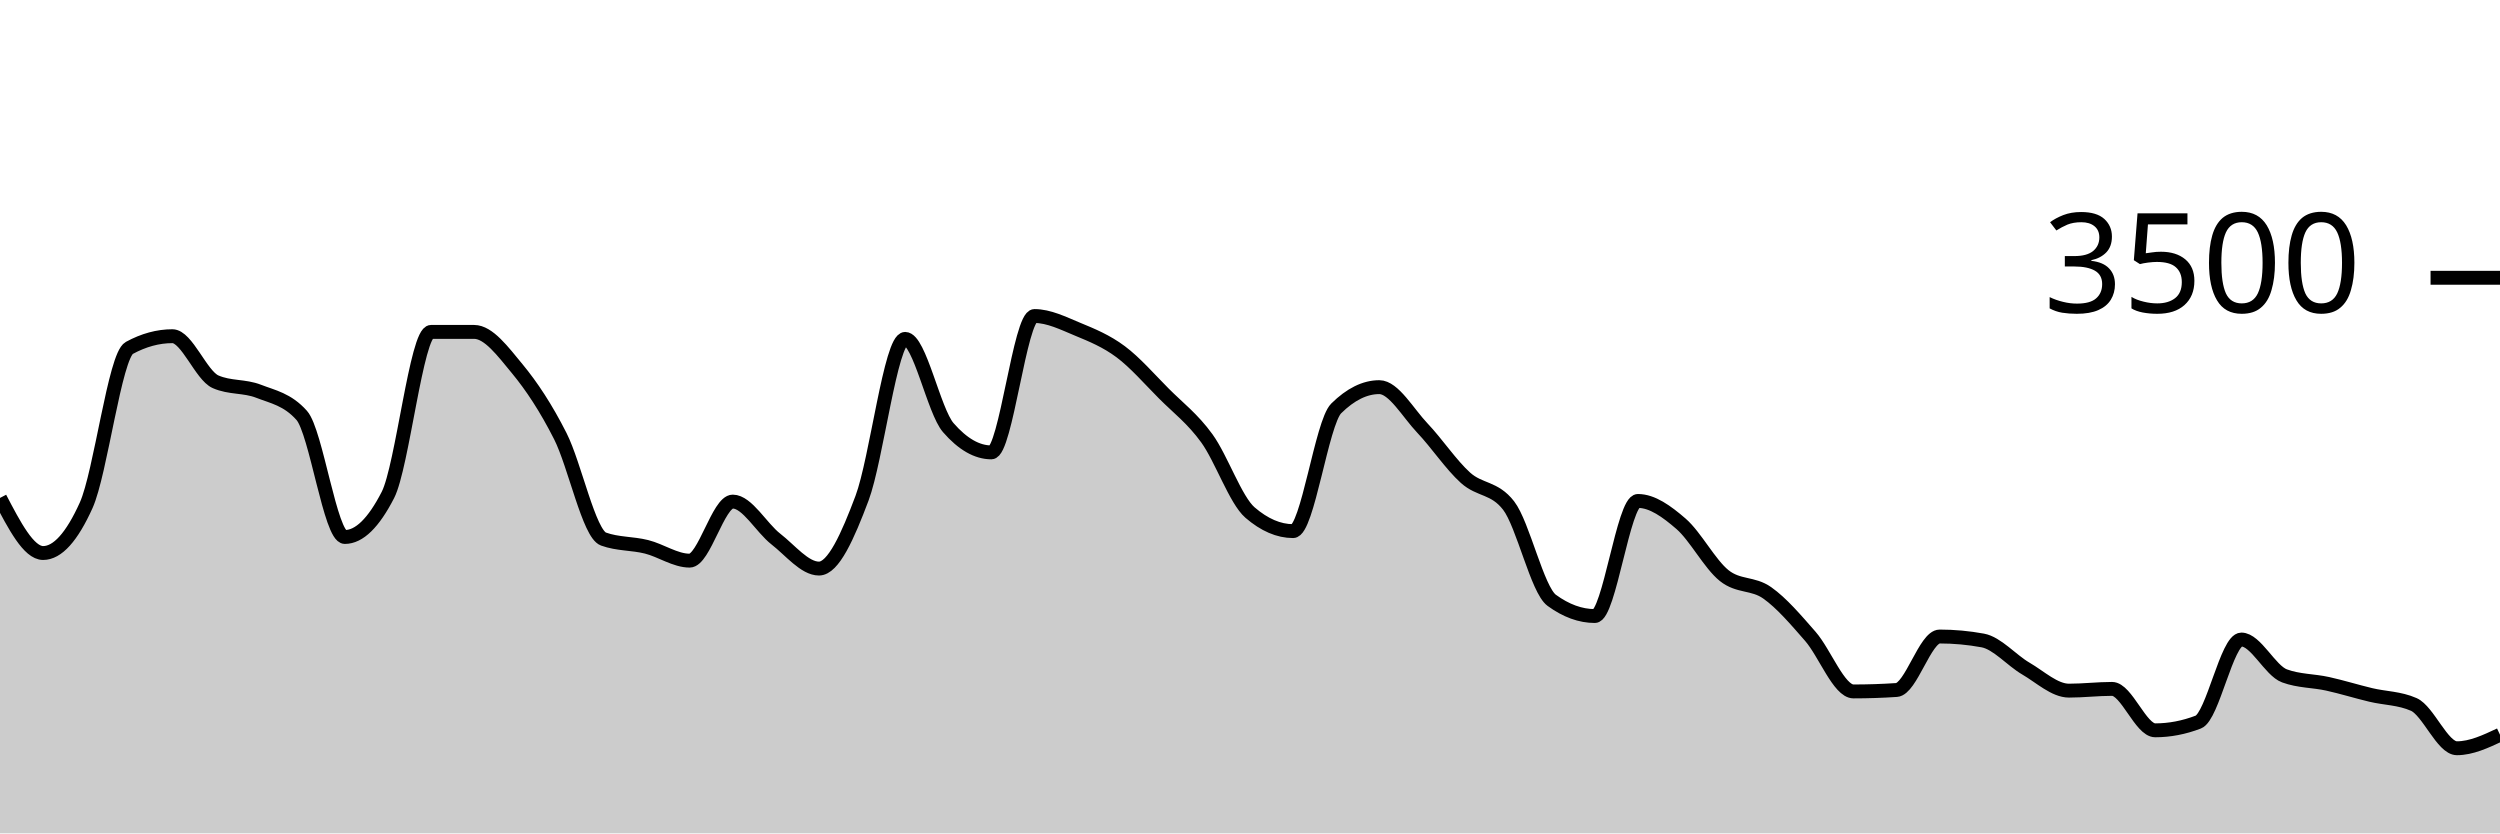
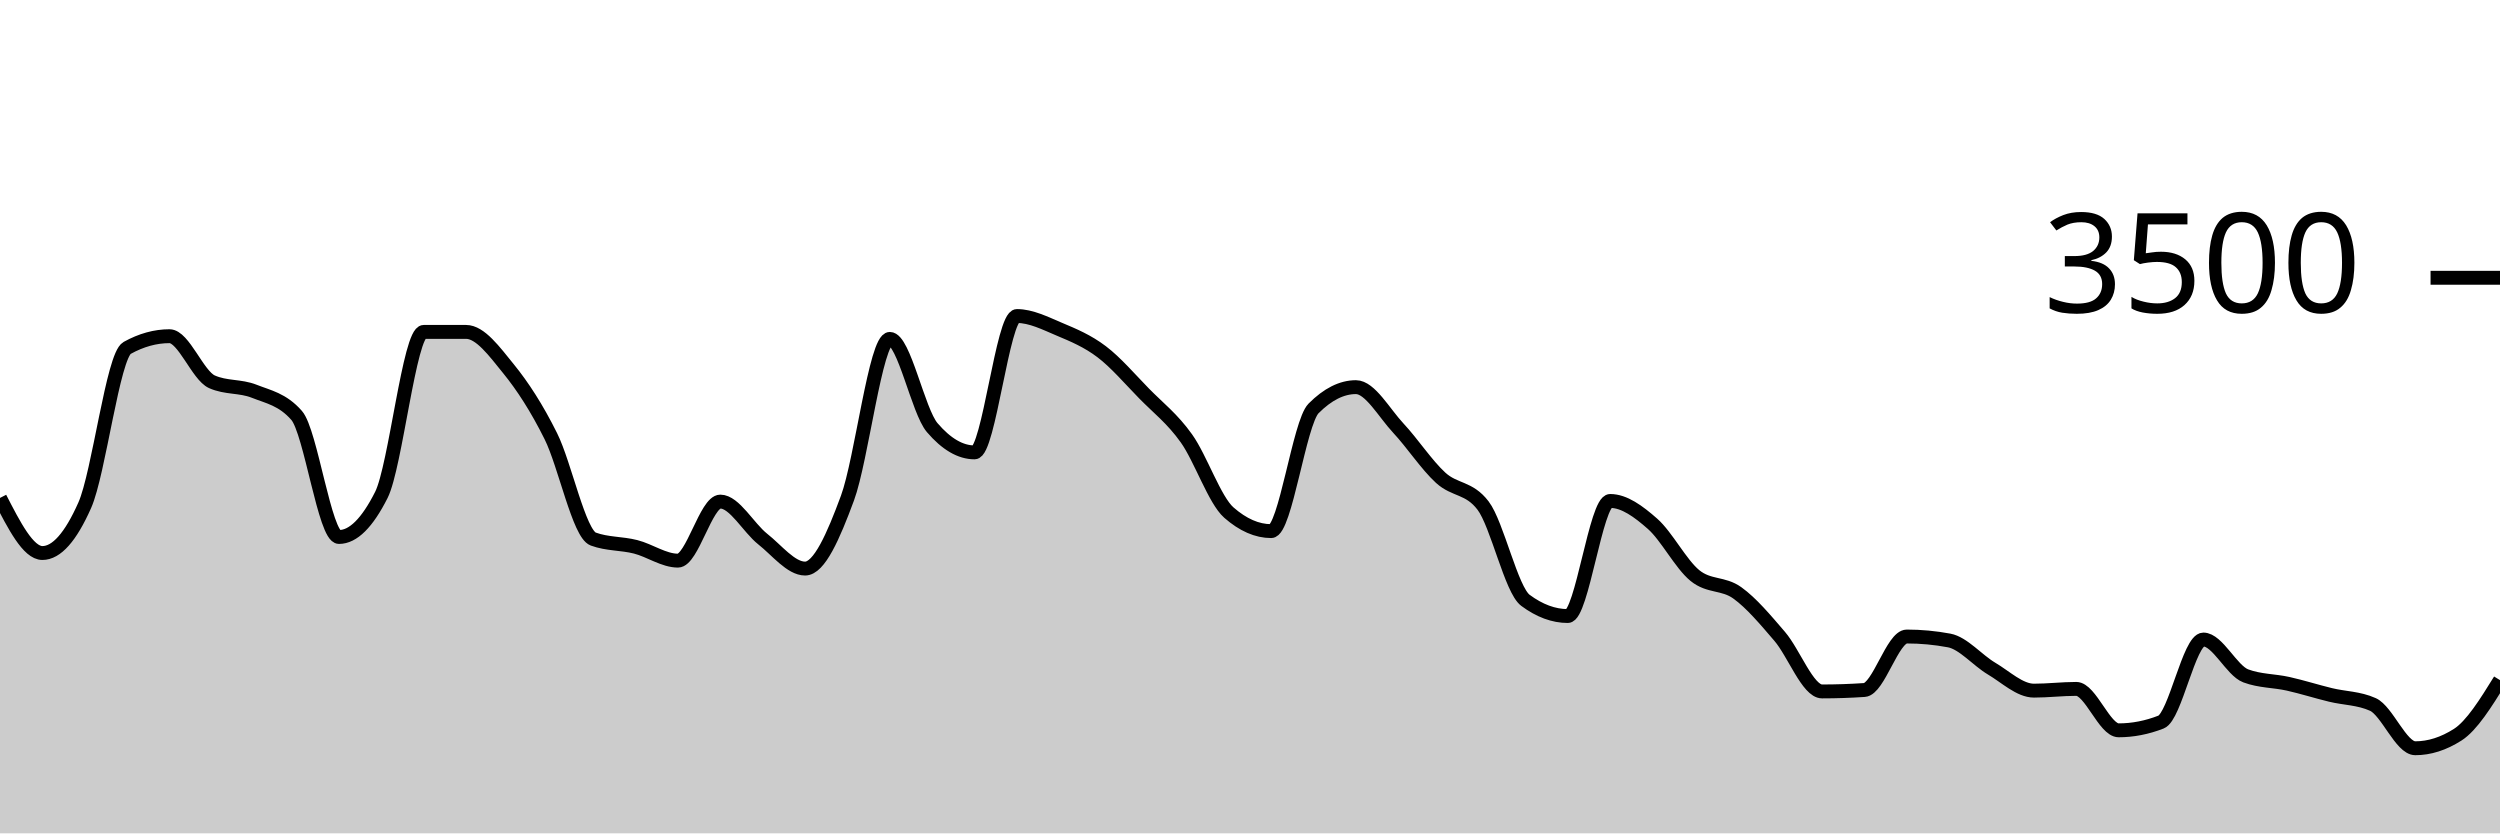
<svg xmlns="http://www.w3.org/2000/svg" viewBox="0 0 180 60">
  <g transform="translate(0,20)">
-     <path class="area" fill="rgba(0, 0, 0, 0.2)" d="M0,15.851C1.034,17.834,2.069,19.817,3.103,19.817C4.138,19.817,5.172,18.67,6.207,16.377C7.241,14.084,8.276,5.615,9.31,5.051C10.345,4.488,11.379,4.206,12.414,4.206C13.448,4.206,14.483,7.029,15.517,7.486C16.552,7.943,17.586,7.768,18.621,8.171C19.655,8.575,20.69,8.75,21.724,9.909C22.759,11.067,23.793,18.663,24.828,18.663C25.862,18.663,26.897,17.653,27.931,15.634C28.966,13.615,30,3.897,31.034,3.897C32.069,3.897,33.103,3.897,34.138,3.897C35.172,3.897,36.207,5.297,37.241,6.549C38.276,7.8,39.31,9.362,40.345,11.406C41.379,13.45,42.414,18.438,43.448,18.811C44.483,19.185,45.517,19.112,46.552,19.371C47.586,19.63,48.621,20.366,49.655,20.366C50.69,20.366,51.724,16.114,52.759,16.114C53.793,16.114,54.828,18.008,55.862,18.811C56.897,19.615,57.931,20.937,58.966,20.937C60,20.937,61.034,18.619,62.069,15.863C63.103,13.107,64.138,4.4,65.172,4.4C66.207,4.4,67.241,9.6,68.276,10.789C69.31,11.977,70.345,12.571,71.379,12.571C72.414,12.571,73.448,2.754,74.483,2.754C75.517,2.754,76.552,3.274,77.586,3.703C78.621,4.131,79.655,4.554,80.69,5.326C81.724,6.097,82.759,7.291,83.793,8.331C84.828,9.371,85.862,10.137,86.897,11.566C87.931,12.994,88.966,16.011,90,16.903C91.034,17.794,92.069,18.24,93.103,18.24C94.138,18.24,95.172,10.427,96.207,9.406C97.241,8.385,98.276,7.874,99.31,7.874C100.345,7.874,101.379,9.735,102.414,10.823C103.448,11.91,104.483,13.47,105.517,14.4C106.552,15.33,107.586,15.067,108.621,16.4C109.655,17.733,110.69,22.469,111.724,23.223C112.759,23.977,113.793,24.354,114.828,24.354C115.862,24.354,116.897,16.069,117.931,16.069C118.966,16.069,120,16.819,121.034,17.714C122.069,18.61,123.103,20.611,124.138,21.44C125.172,22.269,126.207,21.956,127.241,22.686C128.276,23.415,129.31,24.634,130.345,25.817C131.379,27,132.414,29.783,133.448,29.783C134.483,29.783,135.517,29.749,136.552,29.68C137.586,29.611,138.621,25.829,139.655,25.829C140.69,25.829,141.724,25.924,142.759,26.114C143.793,26.305,144.828,27.535,145.862,28.137C146.897,28.739,147.931,29.726,148.966,29.726C150,29.726,151.034,29.6,152.069,29.6C153.103,29.6,154.138,32.583,155.172,32.583C156.207,32.583,157.241,32.385,158.276,31.989C159.31,31.592,160.345,26.046,161.379,26.046C162.414,26.046,163.448,28.282,164.483,28.663C165.517,29.044,166.552,29.006,167.586,29.234C168.621,29.463,169.655,29.787,170.69,30.034C171.724,30.282,172.759,30.263,173.793,30.72C174.828,31.177,175.862,33.874,176.897,33.874C177.931,33.874,178.966,33.389,180,32.903L180,40C178.966,40,177.931,40,176.897,40C175.862,40,174.828,40,173.793,40C172.759,40,171.724,40,170.69,40C169.655,40,168.621,40,167.586,40C166.552,40,165.517,40,164.483,40C163.448,40,162.414,40,161.379,40C160.345,40,159.31,40,158.276,40C157.241,40,156.207,40,155.172,40C154.138,40,153.103,40,152.069,40C151.034,40,150,40,148.966,40C147.931,40,146.897,40,145.862,40C144.828,40,143.793,40,142.759,40C141.724,40,140.69,40,139.655,40C138.621,40,137.586,40,136.552,40C135.517,40,134.483,40,133.448,40C132.414,40,131.379,40,130.345,40C129.31,40,128.276,40,127.241,40C126.207,40,125.172,40,124.138,40C123.103,40,122.069,40,121.034,40C120,40,118.966,40,117.931,40C116.897,40,115.862,40,114.828,40C113.793,40,112.759,40,111.724,40C110.69,40,109.655,40,108.621,40C107.586,40,106.552,40,105.517,40C104.483,40,103.448,40,102.414,40C101.379,40,100.345,40,99.31,40C98.276,40,97.241,40,96.207,40C95.172,40,94.138,40,93.103,40C92.069,40,91.034,40,90,40C88.966,40,87.931,40,86.897,40C85.862,40,84.828,40,83.793,40C82.759,40,81.724,40,80.69,40C79.655,40,78.621,40,77.586,40C76.552,40,75.517,40,74.483,40C73.448,40,72.414,40,71.379,40C70.345,40,69.31,40,68.276,40C67.241,40,66.207,40,65.172,40C64.138,40,63.103,40,62.069,40C61.034,40,60,40,58.966,40C57.931,40,56.897,40,55.862,40C54.828,40,53.793,40,52.759,40C51.724,40,50.69,40,49.655,40C48.621,40,47.586,40,46.552,40C45.517,40,44.483,40,43.448,40C42.414,40,41.379,40,40.345,40C39.31,40,38.276,40,37.241,40C36.207,40,35.172,40,34.138,40C33.103,40,32.069,40,31.034,40C30,40,28.966,40,27.931,40C26.897,40,25.862,40,24.828,40C23.793,40,22.759,40,21.724,40C20.69,40,19.655,40,18.621,40C17.586,40,16.552,40,15.517,40C14.483,40,13.448,40,12.414,40C11.379,40,10.345,40,9.31,40C8.276,40,7.241,40,6.207,40C5.172,40,4.138,40,3.103,40C2.069,40,1.034,40,0,40Z" />
-     <path class="line" stroke="black" fill="none" d="M0,15.851C1.034,17.834,2.069,19.817,3.103,19.817C4.138,19.817,5.172,18.67,6.207,16.377C7.241,14.084,8.276,5.615,9.31,5.051C10.345,4.488,11.379,4.206,12.414,4.206C13.448,4.206,14.483,7.029,15.517,7.486C16.552,7.943,17.586,7.768,18.621,8.171C19.655,8.575,20.69,8.75,21.724,9.909C22.759,11.067,23.793,18.663,24.828,18.663C25.862,18.663,26.897,17.653,27.931,15.634C28.966,13.615,30,3.897,31.034,3.897C32.069,3.897,33.103,3.897,34.138,3.897C35.172,3.897,36.207,5.297,37.241,6.549C38.276,7.8,39.31,9.362,40.345,11.406C41.379,13.45,42.414,18.438,43.448,18.811C44.483,19.185,45.517,19.112,46.552,19.371C47.586,19.63,48.621,20.366,49.655,20.366C50.69,20.366,51.724,16.114,52.759,16.114C53.793,16.114,54.828,18.008,55.862,18.811C56.897,19.615,57.931,20.937,58.966,20.937C60,20.937,61.034,18.619,62.069,15.863C63.103,13.107,64.138,4.4,65.172,4.4C66.207,4.4,67.241,9.6,68.276,10.789C69.31,11.977,70.345,12.571,71.379,12.571C72.414,12.571,73.448,2.754,74.483,2.754C75.517,2.754,76.552,3.274,77.586,3.703C78.621,4.131,79.655,4.554,80.69,5.326C81.724,6.097,82.759,7.291,83.793,8.331C84.828,9.371,85.862,10.137,86.897,11.566C87.931,12.994,88.966,16.011,90,16.903C91.034,17.794,92.069,18.24,93.103,18.24C94.138,18.24,95.172,10.427,96.207,9.406C97.241,8.385,98.276,7.874,99.31,7.874C100.345,7.874,101.379,9.735,102.414,10.823C103.448,11.91,104.483,13.47,105.517,14.4C106.552,15.33,107.586,15.067,108.621,16.4C109.655,17.733,110.69,22.469,111.724,23.223C112.759,23.977,113.793,24.354,114.828,24.354C115.862,24.354,116.897,16.069,117.931,16.069C118.966,16.069,120,16.819,121.034,17.714C122.069,18.61,123.103,20.611,124.138,21.44C125.172,22.269,126.207,21.956,127.241,22.686C128.276,23.415,129.31,24.634,130.345,25.817C131.379,27,132.414,29.783,133.448,29.783C134.483,29.783,135.517,29.749,136.552,29.68C137.586,29.611,138.621,25.829,139.655,25.829C140.69,25.829,141.724,25.924,142.759,26.114C143.793,26.305,144.828,27.535,145.862,28.137C146.897,28.739,147.931,29.726,148.966,29.726C150,29.726,151.034,29.6,152.069,29.6C153.103,29.6,154.138,32.583,155.172,32.583C156.207,32.583,157.241,32.385,158.276,31.989C159.31,31.592,160.345,26.046,161.379,26.046C162.414,26.046,163.448,28.282,164.483,28.663C165.517,29.044,166.552,29.006,167.586,29.234C168.621,29.463,169.655,29.787,170.69,30.034C171.724,30.282,172.759,30.263,173.793,30.72C174.828,31.177,175.862,33.874,176.897,33.874C177.931,33.874,178.966,33.389,180,32.903" />
+     <path class="area" fill="rgba(0, 0, 0, 0.2)" d="M0,15.851C1.017,17.834,2.034,19.817,3.051,19.817C4.068,19.817,5.085,18.67,6.102,16.377C7.119,14.084,8.136,5.615,9.153,5.051C10.169,4.488,11.186,4.206,12.203,4.206C13.22,4.206,14.237,7.029,15.254,7.486C16.271,7.943,17.288,7.768,18.305,8.171C19.322,8.575,20.339,8.75,21.356,9.909C22.373,11.067,23.39,18.663,24.407,18.663C25.424,18.663,26.441,17.653,27.458,15.634C28.475,13.615,29.492,3.897,30.508,3.897C31.525,3.897,32.542,3.897,33.559,3.897C34.576,3.897,35.593,5.297,36.61,6.549C37.627,7.8,38.644,9.362,39.661,11.406C40.678,13.45,41.695,18.438,42.712,18.811C43.729,19.185,44.746,19.112,45.763,19.371C46.78,19.63,47.797,20.366,48.814,20.366C49.831,20.366,50.847,16.114,51.864,16.114C52.881,16.114,53.898,18.008,54.915,18.811C55.932,19.615,56.949,20.937,57.966,20.937C58.983,20.937,60,18.619,61.017,15.863C62.034,13.107,63.051,4.4,64.068,4.4C65.085,4.4,66.102,9.6,67.119,10.789C68.136,11.977,69.153,12.571,70.169,12.571C71.186,12.571,72.203,2.754,73.22,2.754C74.237,2.754,75.254,3.274,76.271,3.703C77.288,4.131,78.305,4.554,79.322,5.326C80.339,6.097,81.356,7.291,82.373,8.331C83.39,9.371,84.407,10.137,85.424,11.566C86.441,12.994,87.458,16.011,88.475,16.903C89.492,17.794,90.508,18.24,91.525,18.24C92.542,18.24,93.559,10.427,94.576,9.406C95.593,8.385,96.61,7.874,97.627,7.874C98.644,7.874,99.661,9.735,100.678,10.823C101.695,11.91,102.712,13.47,103.729,14.4C104.746,15.33,105.763,15.067,106.78,16.4C107.797,17.733,108.814,22.469,109.831,23.223C110.847,23.977,111.864,24.354,112.881,24.354C113.898,24.354,114.915,16.069,115.932,16.069C116.949,16.069,117.966,16.819,118.983,17.714C120,18.61,121.017,20.611,122.034,21.44C123.051,22.269,124.068,21.956,125.085,22.686C126.102,23.415,127.119,24.634,128.136,25.817C129.153,27,130.169,29.783,131.186,29.783C132.203,29.783,133.22,29.749,134.237,29.68C135.254,29.611,136.271,25.829,137.288,25.829C138.305,25.829,139.322,25.924,140.339,26.114C141.356,26.305,142.373,27.535,143.39,28.137C144.407,28.739,145.424,29.726,146.441,29.726C147.458,29.726,148.475,29.6,149.492,29.6C150.508,29.6,151.525,32.583,152.542,32.583C153.559,32.583,154.576,32.385,155.593,31.989C156.61,31.592,157.627,26.046,158.644,26.046C159.661,26.046,160.678,28.282,161.695,28.663C162.712,29.044,163.729,29.006,164.746,29.234C165.763,29.463,166.78,29.787,167.797,30.034C168.814,30.282,169.831,30.263,170.847,30.72C171.864,31.177,172.881,33.874,173.898,33.874C174.915,33.874,175.932,33.55,176.949,32.903C177.966,32.255,178.983,30.613,180,28.971L180,40C178.983,40,177.966,40,176.949,40C175.932,40,174.915,40,173.898,40C172.881,40,171.864,40,170.847,40C169.831,40,168.814,40,167.797,40C166.78,40,165.763,40,164.746,40C163.729,40,162.712,40,161.695,40C160.678,40,159.661,40,158.644,40C157.627,40,156.61,40,155.593,40C154.576,40,153.559,40,152.542,40C151.525,40,150.508,40,149.492,40C148.475,40,147.458,40,146.441,40C145.424,40,144.407,40,143.39,40C142.373,40,141.356,40,140.339,40C139.322,40,138.305,40,137.288,40C136.271,40,135.254,40,134.237,40C133.22,40,132.203,40,131.186,40C130.169,40,129.153,40,128.136,40C127.119,40,126.102,40,125.085,40C124.068,40,123.051,40,122.034,40C121.017,40,120,40,118.983,40C117.966,40,116.949,40,115.932,40C114.915,40,113.898,40,112.881,40C111.864,40,110.847,40,109.831,40C108.814,40,107.797,40,106.78,40C105.763,40,104.746,40,103.729,40C102.712,40,101.695,40,100.678,40C99.661,40,98.644,40,97.627,40C96.61,40,95.593,40,94.576,40C93.559,40,92.542,40,91.525,40C90.508,40,89.492,40,88.475,40C87.458,40,86.441,40,85.424,40C84.407,40,83.39,40,82.373,40C81.356,40,80.339,40,79.322,40C78.305,40,77.288,40,76.271,40C75.254,40,74.237,40,73.22,40C72.203,40,71.186,40,70.169,40C69.153,40,68.136,40,67.119,40C66.102,40,65.085,40,64.068,40C63.051,40,62.034,40,61.017,40C60,40,58.983,40,57.966,40C56.949,40,55.932,40,54.915,40C53.898,40,52.881,40,51.864,40C50.847,40,49.831,40,48.814,40C47.797,40,46.78,40,45.763,40C44.746,40,43.729,40,42.712,40C41.695,40,40.678,40,39.661,40C38.644,40,37.627,40,36.61,40C35.593,40,34.576,40,33.559,40C32.542,40,31.525,40,30.508,40C29.492,40,28.475,40,27.458,40C26.441,40,25.424,40,24.407,40C23.39,40,22.373,40,21.356,40C20.339,40,19.322,40,18.305,40C17.288,40,16.271,40,15.254,40C14.237,40,13.22,40,12.203,40C11.186,40,10.169,40,9.153,40C8.136,40,7.119,40,6.102,40C5.085,40,4.068,40,3.051,40C2.034,40,1.017,40,0,40Z" />
+     <path class="line" stroke="black" fill="none" d="M0,15.851C1.017,17.834,2.034,19.817,3.051,19.817C4.068,19.817,5.085,18.67,6.102,16.377C7.119,14.084,8.136,5.615,9.153,5.051C10.169,4.488,11.186,4.206,12.203,4.206C13.22,4.206,14.237,7.029,15.254,7.486C16.271,7.943,17.288,7.768,18.305,8.171C19.322,8.575,20.339,8.75,21.356,9.909C22.373,11.067,23.39,18.663,24.407,18.663C25.424,18.663,26.441,17.653,27.458,15.634C28.475,13.615,29.492,3.897,30.508,3.897C31.525,3.897,32.542,3.897,33.559,3.897C34.576,3.897,35.593,5.297,36.61,6.549C37.627,7.8,38.644,9.362,39.661,11.406C40.678,13.45,41.695,18.438,42.712,18.811C43.729,19.185,44.746,19.112,45.763,19.371C46.78,19.63,47.797,20.366,48.814,20.366C49.831,20.366,50.847,16.114,51.864,16.114C52.881,16.114,53.898,18.008,54.915,18.811C55.932,19.615,56.949,20.937,57.966,20.937C58.983,20.937,60,18.619,61.017,15.863C62.034,13.107,63.051,4.4,64.068,4.4C65.085,4.4,66.102,9.6,67.119,10.789C68.136,11.977,69.153,12.571,70.169,12.571C71.186,12.571,72.203,2.754,73.22,2.754C74.237,2.754,75.254,3.274,76.271,3.703C77.288,4.131,78.305,4.554,79.322,5.326C80.339,6.097,81.356,7.291,82.373,8.331C83.39,9.371,84.407,10.137,85.424,11.566C86.441,12.994,87.458,16.011,88.475,16.903C89.492,17.794,90.508,18.24,91.525,18.24C92.542,18.24,93.559,10.427,94.576,9.406C95.593,8.385,96.61,7.874,97.627,7.874C98.644,7.874,99.661,9.735,100.678,10.823C101.695,11.91,102.712,13.47,103.729,14.4C104.746,15.33,105.763,15.067,106.78,16.4C107.797,17.733,108.814,22.469,109.831,23.223C110.847,23.977,111.864,24.354,112.881,24.354C113.898,24.354,114.915,16.069,115.932,16.069C116.949,16.069,117.966,16.819,118.983,17.714C120,18.61,121.017,20.611,122.034,21.44C123.051,22.269,124.068,21.956,125.085,22.686C126.102,23.415,127.119,24.634,128.136,25.817C129.153,27,130.169,29.783,131.186,29.783C132.203,29.783,133.22,29.749,134.237,29.68C135.254,29.611,136.271,25.829,137.288,25.829C138.305,25.829,139.322,25.924,140.339,26.114C141.356,26.305,142.373,27.535,143.39,28.137C144.407,28.739,145.424,29.726,146.441,29.726C147.458,29.726,148.475,29.6,149.492,29.6C150.508,29.6,151.525,32.583,152.542,32.583C153.559,32.583,154.576,32.385,155.593,31.989C156.61,31.592,157.627,26.046,158.644,26.046C159.661,26.046,160.678,28.282,161.695,28.663C162.712,29.044,163.729,29.006,164.746,29.234C165.763,29.463,166.78,29.787,167.797,30.034C168.814,30.282,169.831,30.263,170.847,30.72C171.864,31.177,172.881,33.874,173.898,33.874C174.915,33.874,175.932,33.55,176.949,32.903C177.966,32.255,178.983,30.613,180,28.971" />
    <path class="axis-ceiling" stroke-width="1" stroke="black" fill="none" d="M175,0L180,0" />
    <text class="axis-ceiling-label" font-family="sans-serif" text-anchor="end" font-size="10px" x="170" y="2.5">3500</text>
  </g>
</svg>
